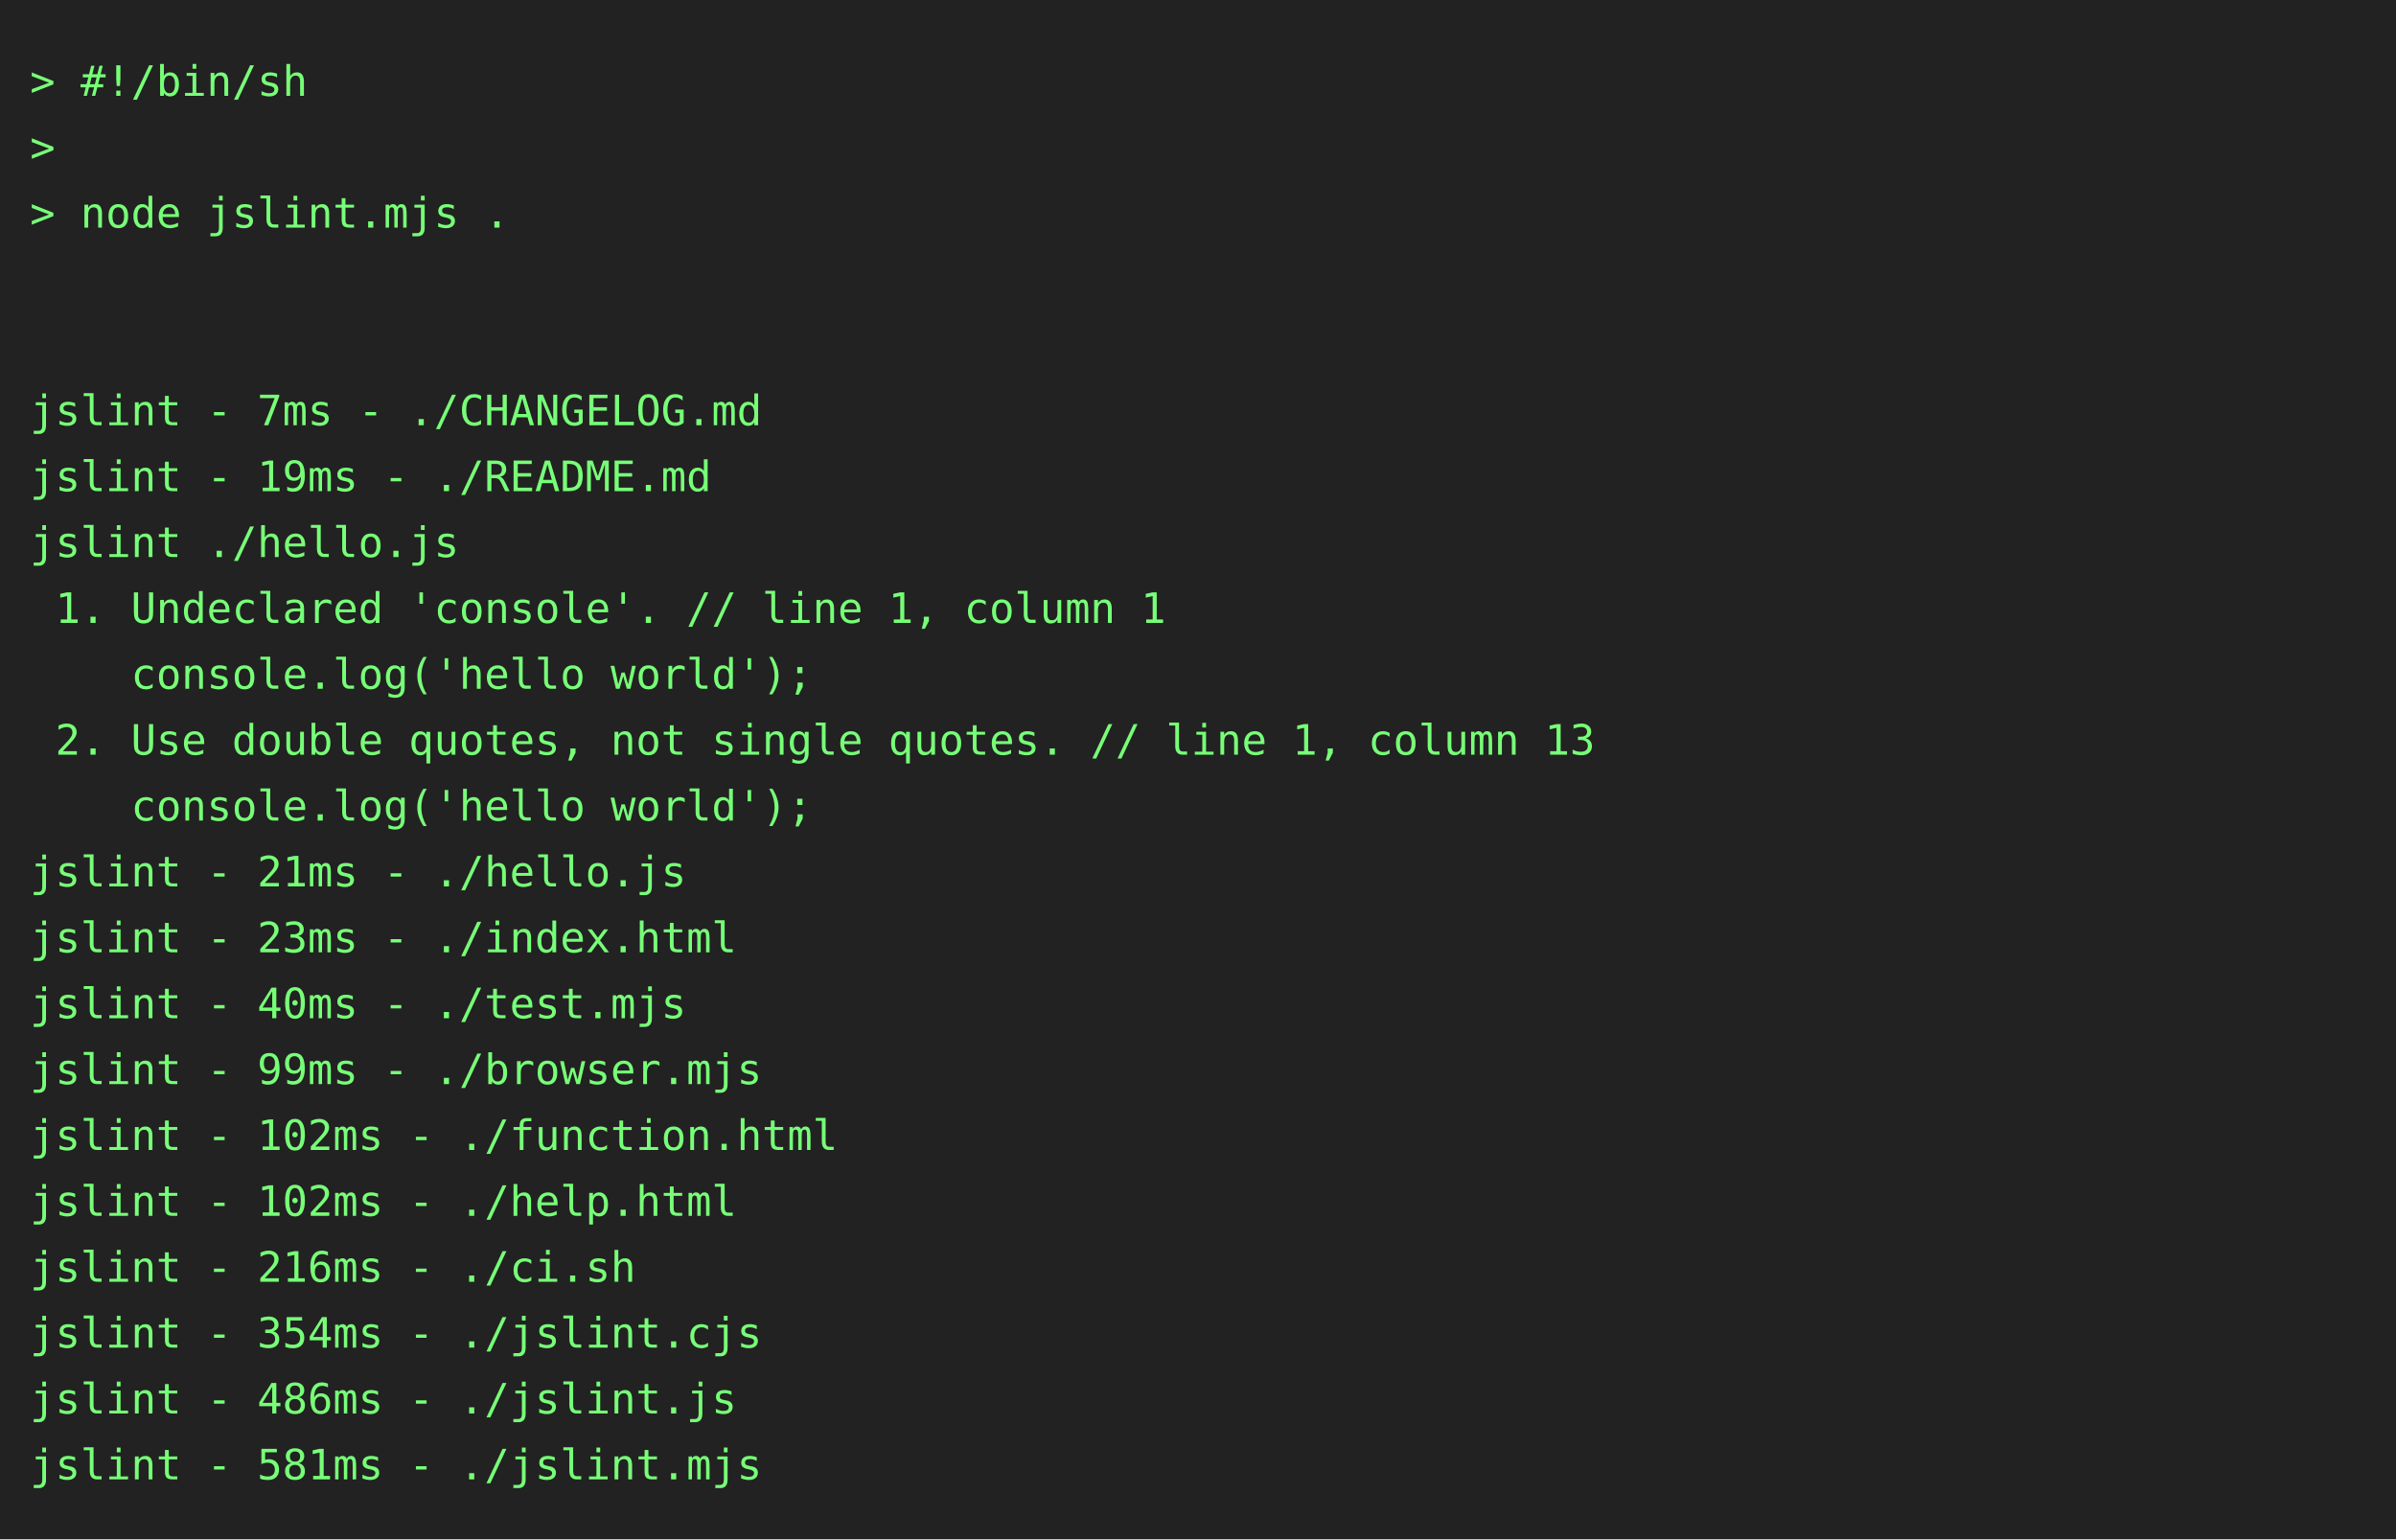
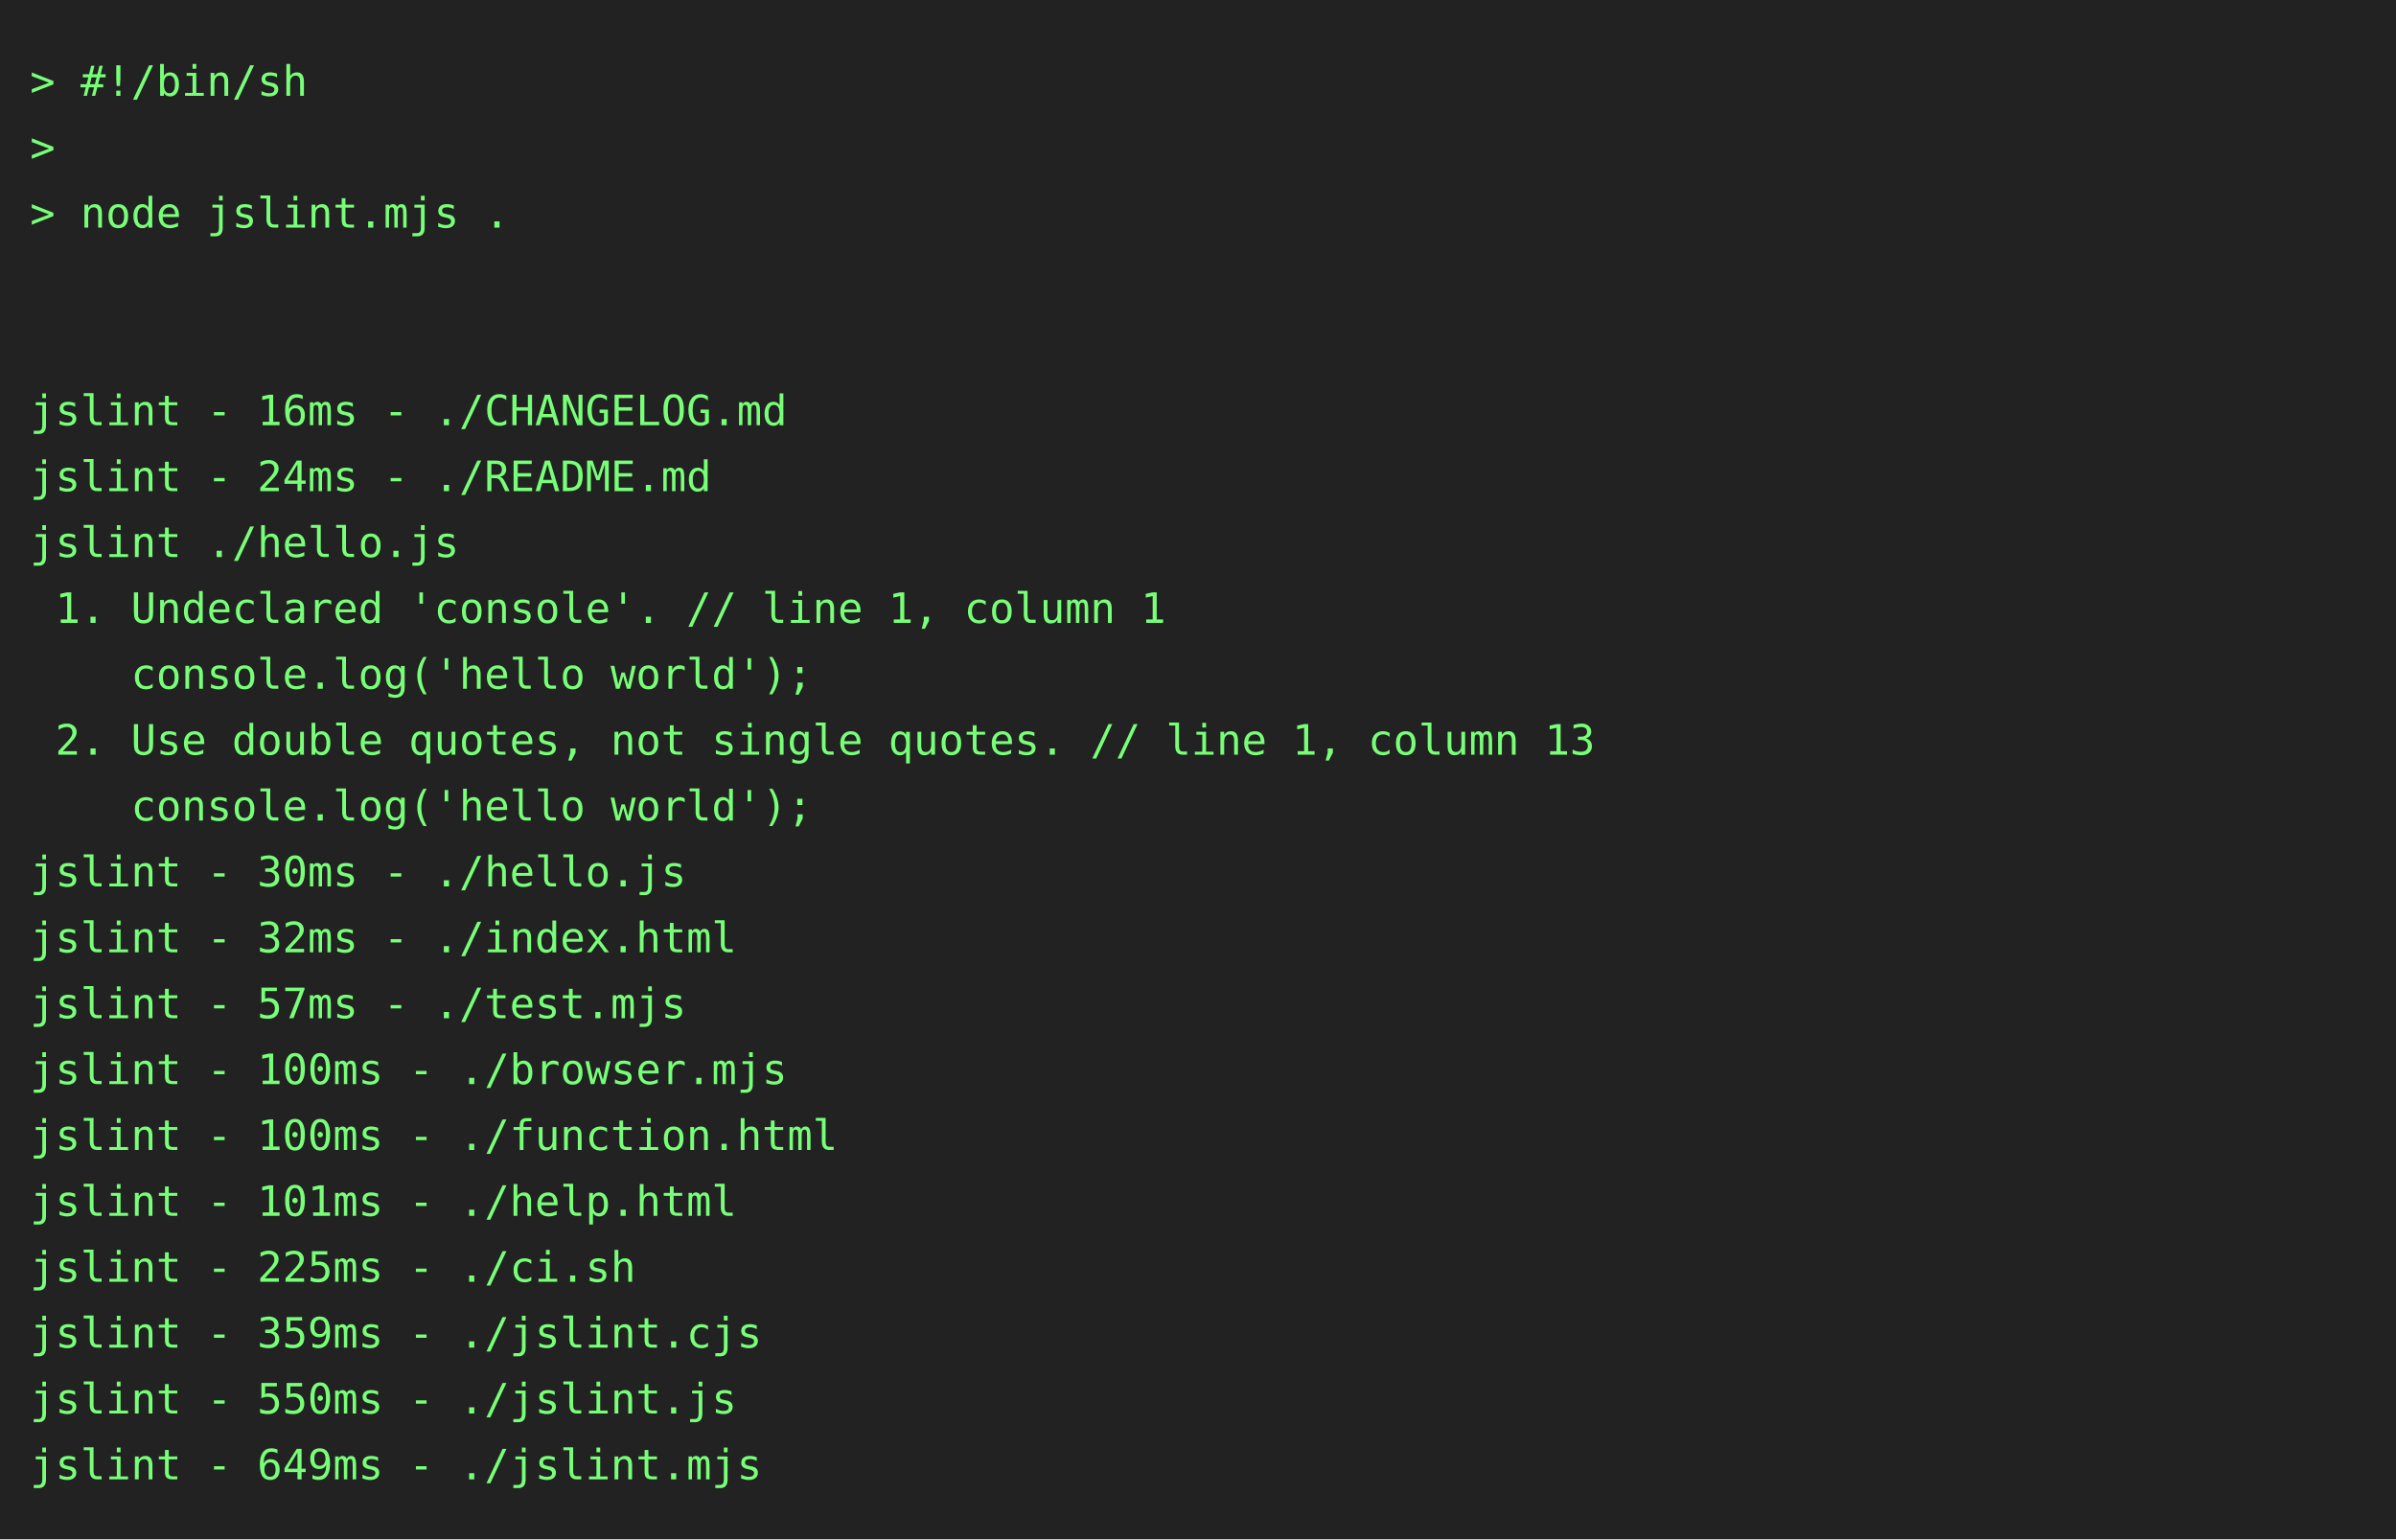
<svg xmlns="http://www.w3.org/2000/svg" height="514" width="800">
  <rect height="514" fill="#222" width="800" />
  <text fill="#7f7" font-family="consolas, menlo, monospace" font-size="14" xml:space="preserve">
    <tspan lengthAdjust="spacingAndGlyphs" textLength="768" x="10" y="32">&gt; #!/bin/sh                                                                                      </tspan>
    <tspan lengthAdjust="spacingAndGlyphs" textLength="768" x="10" y="54">&gt;                                                                                                </tspan>
    <tspan lengthAdjust="spacingAndGlyphs" textLength="768" x="10" y="76">&gt; node jslint.mjs .                                                                              </tspan>
    <tspan lengthAdjust="spacingAndGlyphs" textLength="768" x="10" y="98">                                                                                                 </tspan>
    <tspan lengthAdjust="spacingAndGlyphs" textLength="768" x="10" y="120">                                                                                                 </tspan>
-     <tspan lengthAdjust="spacingAndGlyphs" textLength="768" x="10" y="142">jslint - 7ms - ./CHANGELOG.md                                                                    </tspan>
-     <tspan lengthAdjust="spacingAndGlyphs" textLength="768" x="10" y="164">jslint - 19ms - ./README.md                                                                      </tspan>
+     <tspan lengthAdjust="spacingAndGlyphs" textLength="768" x="10" y="142">jslint - 16ms - ./CHANGELOG.md                                                                   </tspan>
+     <tspan lengthAdjust="spacingAndGlyphs" textLength="768" x="10" y="164">jslint - 24ms - ./README.md                                                                      </tspan>
    <tspan lengthAdjust="spacingAndGlyphs" textLength="768" x="10" y="186">jslint ./hello.js                                                                                </tspan>
    <tspan lengthAdjust="spacingAndGlyphs" textLength="768" x="10" y="208"> 1. Undeclared 'console'. // line 1, column 1                                                    </tspan>
    <tspan lengthAdjust="spacingAndGlyphs" textLength="768" x="10" y="230">    console.log('hello world');                                                                  </tspan>
    <tspan lengthAdjust="spacingAndGlyphs" textLength="768" x="10" y="252"> 2. Use double quotes, not single quotes. // line 1, column 13                                   </tspan>
    <tspan lengthAdjust="spacingAndGlyphs" textLength="768" x="10" y="274">    console.log('hello world');                                                                  </tspan>
-     <tspan lengthAdjust="spacingAndGlyphs" textLength="768" x="10" y="296">jslint - 21ms - ./hello.js                                                                       </tspan>
-     <tspan lengthAdjust="spacingAndGlyphs" textLength="768" x="10" y="318">jslint - 23ms - ./index.html                                                                     </tspan>
-     <tspan lengthAdjust="spacingAndGlyphs" textLength="768" x="10" y="340">jslint - 40ms - ./test.mjs                                                                       </tspan>
-     <tspan lengthAdjust="spacingAndGlyphs" textLength="768" x="10" y="362">jslint - 99ms - ./browser.mjs                                                                    </tspan>
-     <tspan lengthAdjust="spacingAndGlyphs" textLength="768" x="10" y="384">jslint - 102ms - ./function.html                                                                 </tspan>
-     <tspan lengthAdjust="spacingAndGlyphs" textLength="768" x="10" y="406">jslint - 102ms - ./help.html                                                                     </tspan>
-     <tspan lengthAdjust="spacingAndGlyphs" textLength="768" x="10" y="428">jslint - 216ms - ./ci.sh                                                                         </tspan>
-     <tspan lengthAdjust="spacingAndGlyphs" textLength="768" x="10" y="450">jslint - 354ms - ./jslint.cjs                                                                    </tspan>
-     <tspan lengthAdjust="spacingAndGlyphs" textLength="768" x="10" y="472">jslint - 486ms - ./jslint.js                                                                     </tspan>
-     <tspan lengthAdjust="spacingAndGlyphs" textLength="768" x="10" y="494">jslint - 581ms - ./jslint.mjs                                                                    </tspan>
+     <tspan lengthAdjust="spacingAndGlyphs" textLength="768" x="10" y="296">jslint - 30ms - ./hello.js                                                                       </tspan>
+     <tspan lengthAdjust="spacingAndGlyphs" textLength="768" x="10" y="318">jslint - 32ms - ./index.html                                                                     </tspan>
+     <tspan lengthAdjust="spacingAndGlyphs" textLength="768" x="10" y="340">jslint - 57ms - ./test.mjs                                                                       </tspan>
+     <tspan lengthAdjust="spacingAndGlyphs" textLength="768" x="10" y="362">jslint - 100ms - ./browser.mjs                                                                   </tspan>
+     <tspan lengthAdjust="spacingAndGlyphs" textLength="768" x="10" y="384">jslint - 100ms - ./function.html                                                                 </tspan>
+     <tspan lengthAdjust="spacingAndGlyphs" textLength="768" x="10" y="406">jslint - 101ms - ./help.html                                                                     </tspan>
+     <tspan lengthAdjust="spacingAndGlyphs" textLength="768" x="10" y="428">jslint - 225ms - ./ci.sh                                                                         </tspan>
+     <tspan lengthAdjust="spacingAndGlyphs" textLength="768" x="10" y="450">jslint - 359ms - ./jslint.cjs                                                                    </tspan>
+     <tspan lengthAdjust="spacingAndGlyphs" textLength="768" x="10" y="472">jslint - 550ms - ./jslint.js                                                                     </tspan>
+     <tspan lengthAdjust="spacingAndGlyphs" textLength="768" x="10" y="494">jslint - 649ms - ./jslint.mjs                                                                    </tspan>
  </text>
</svg>
